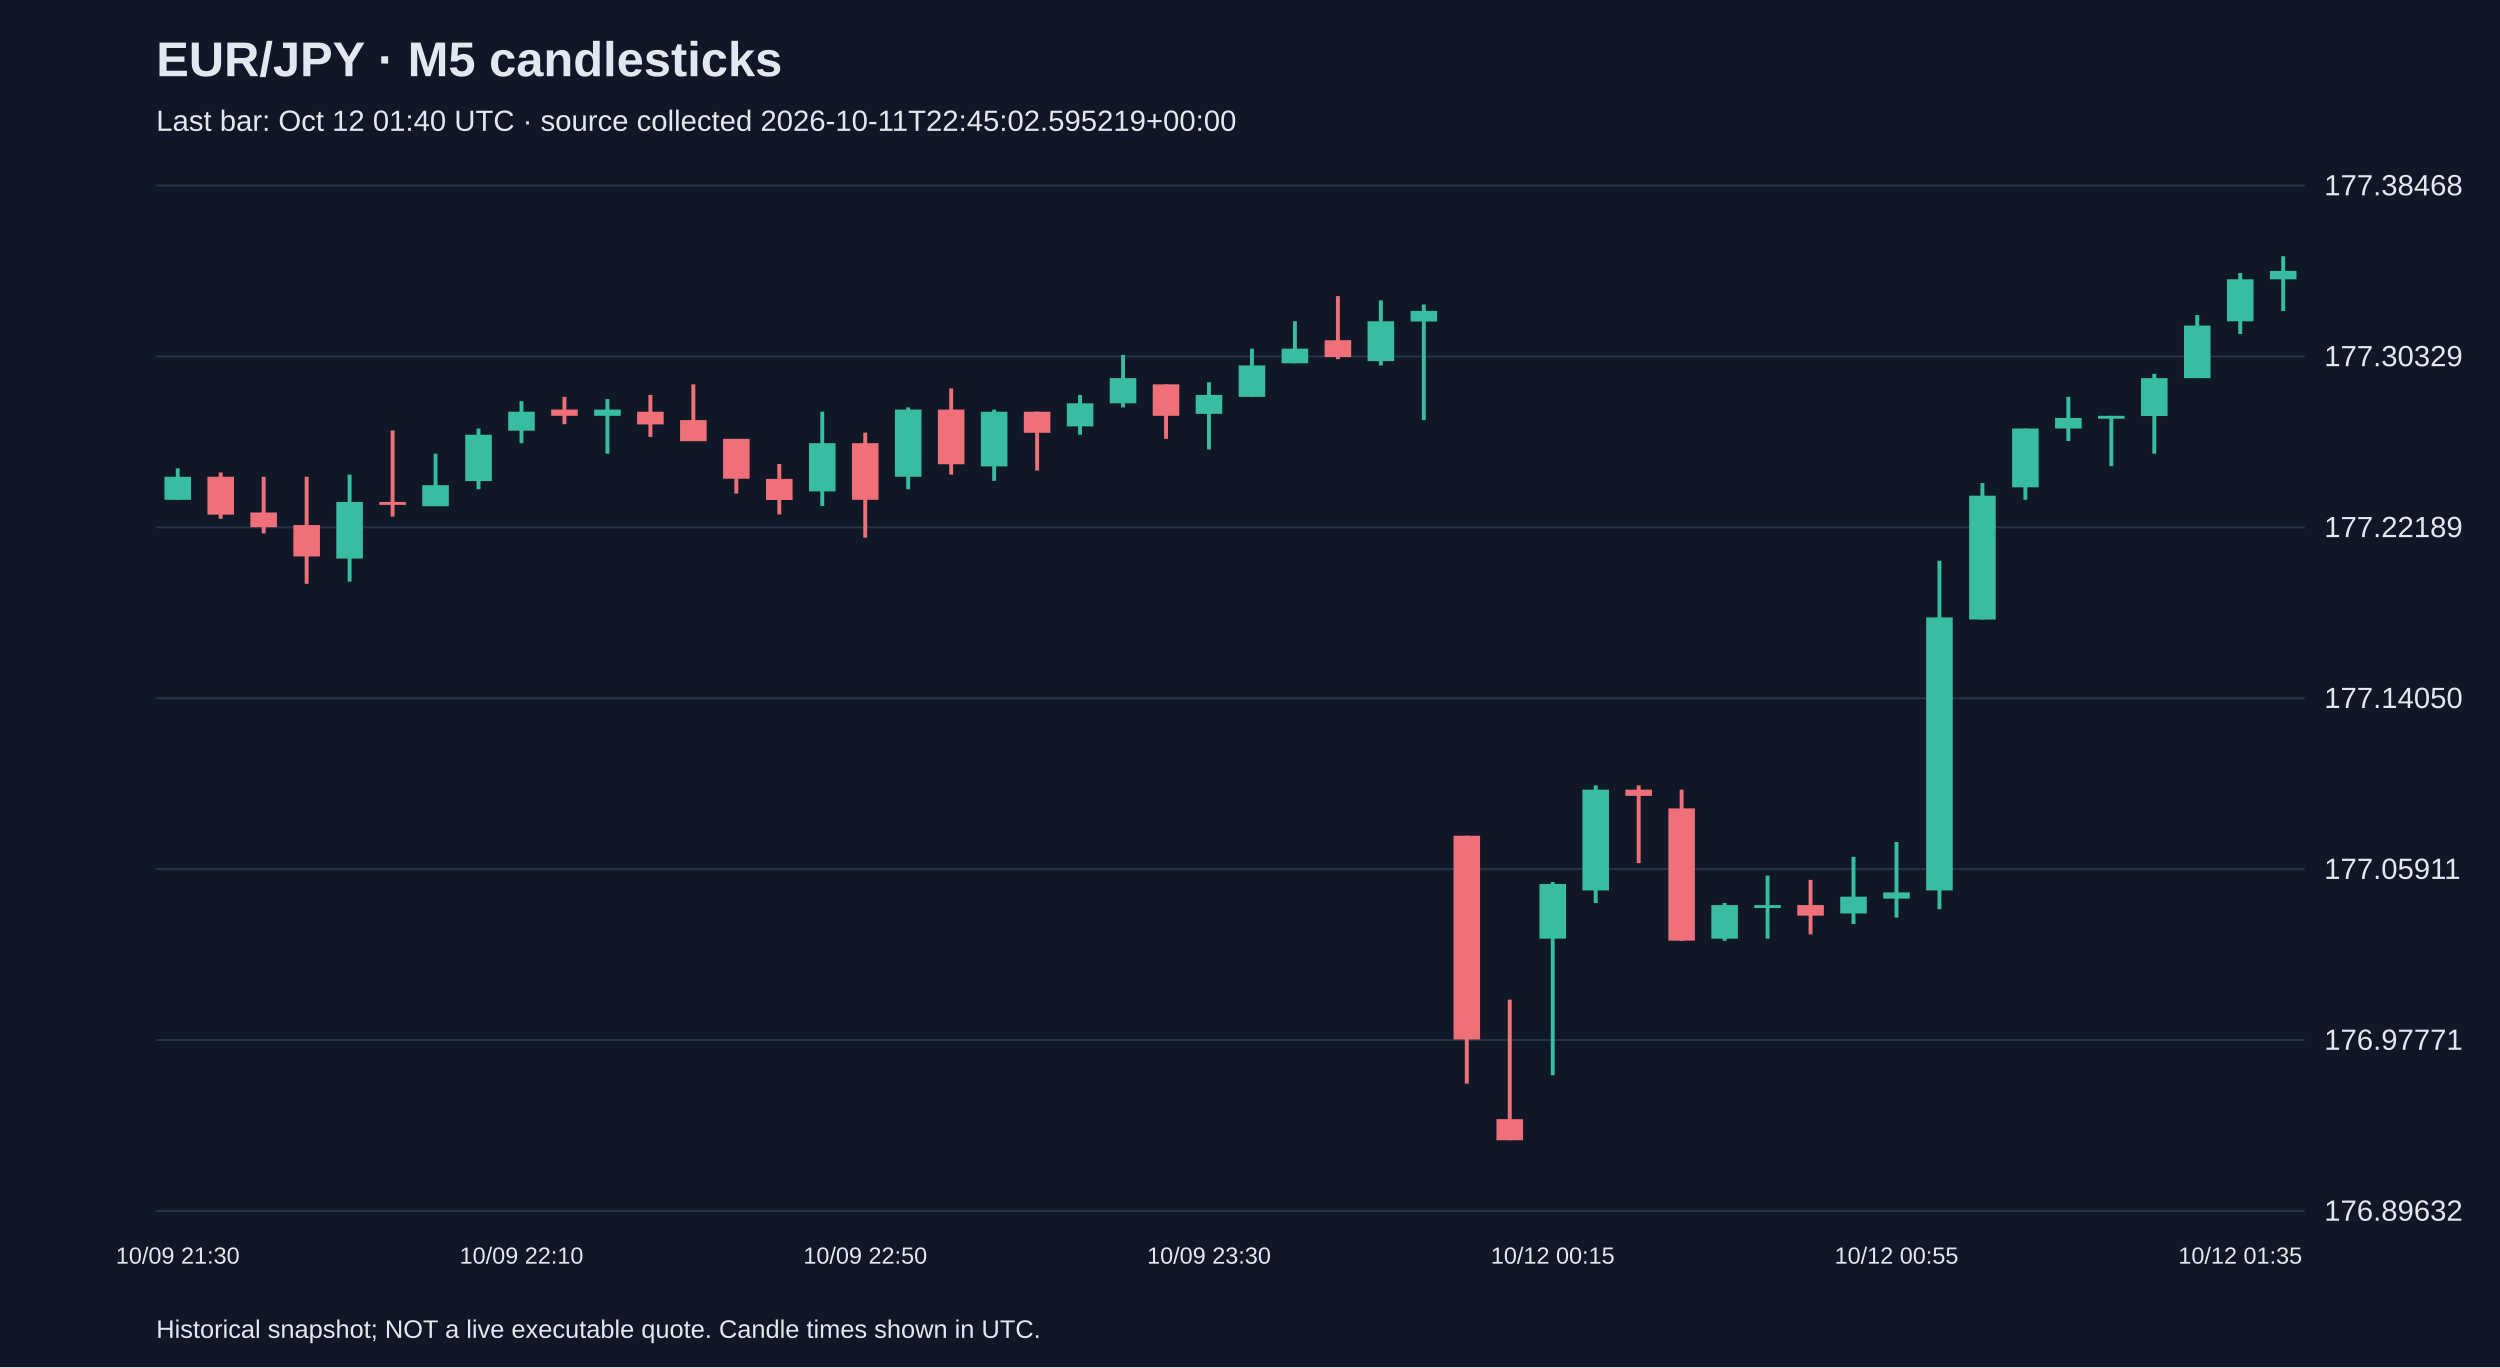
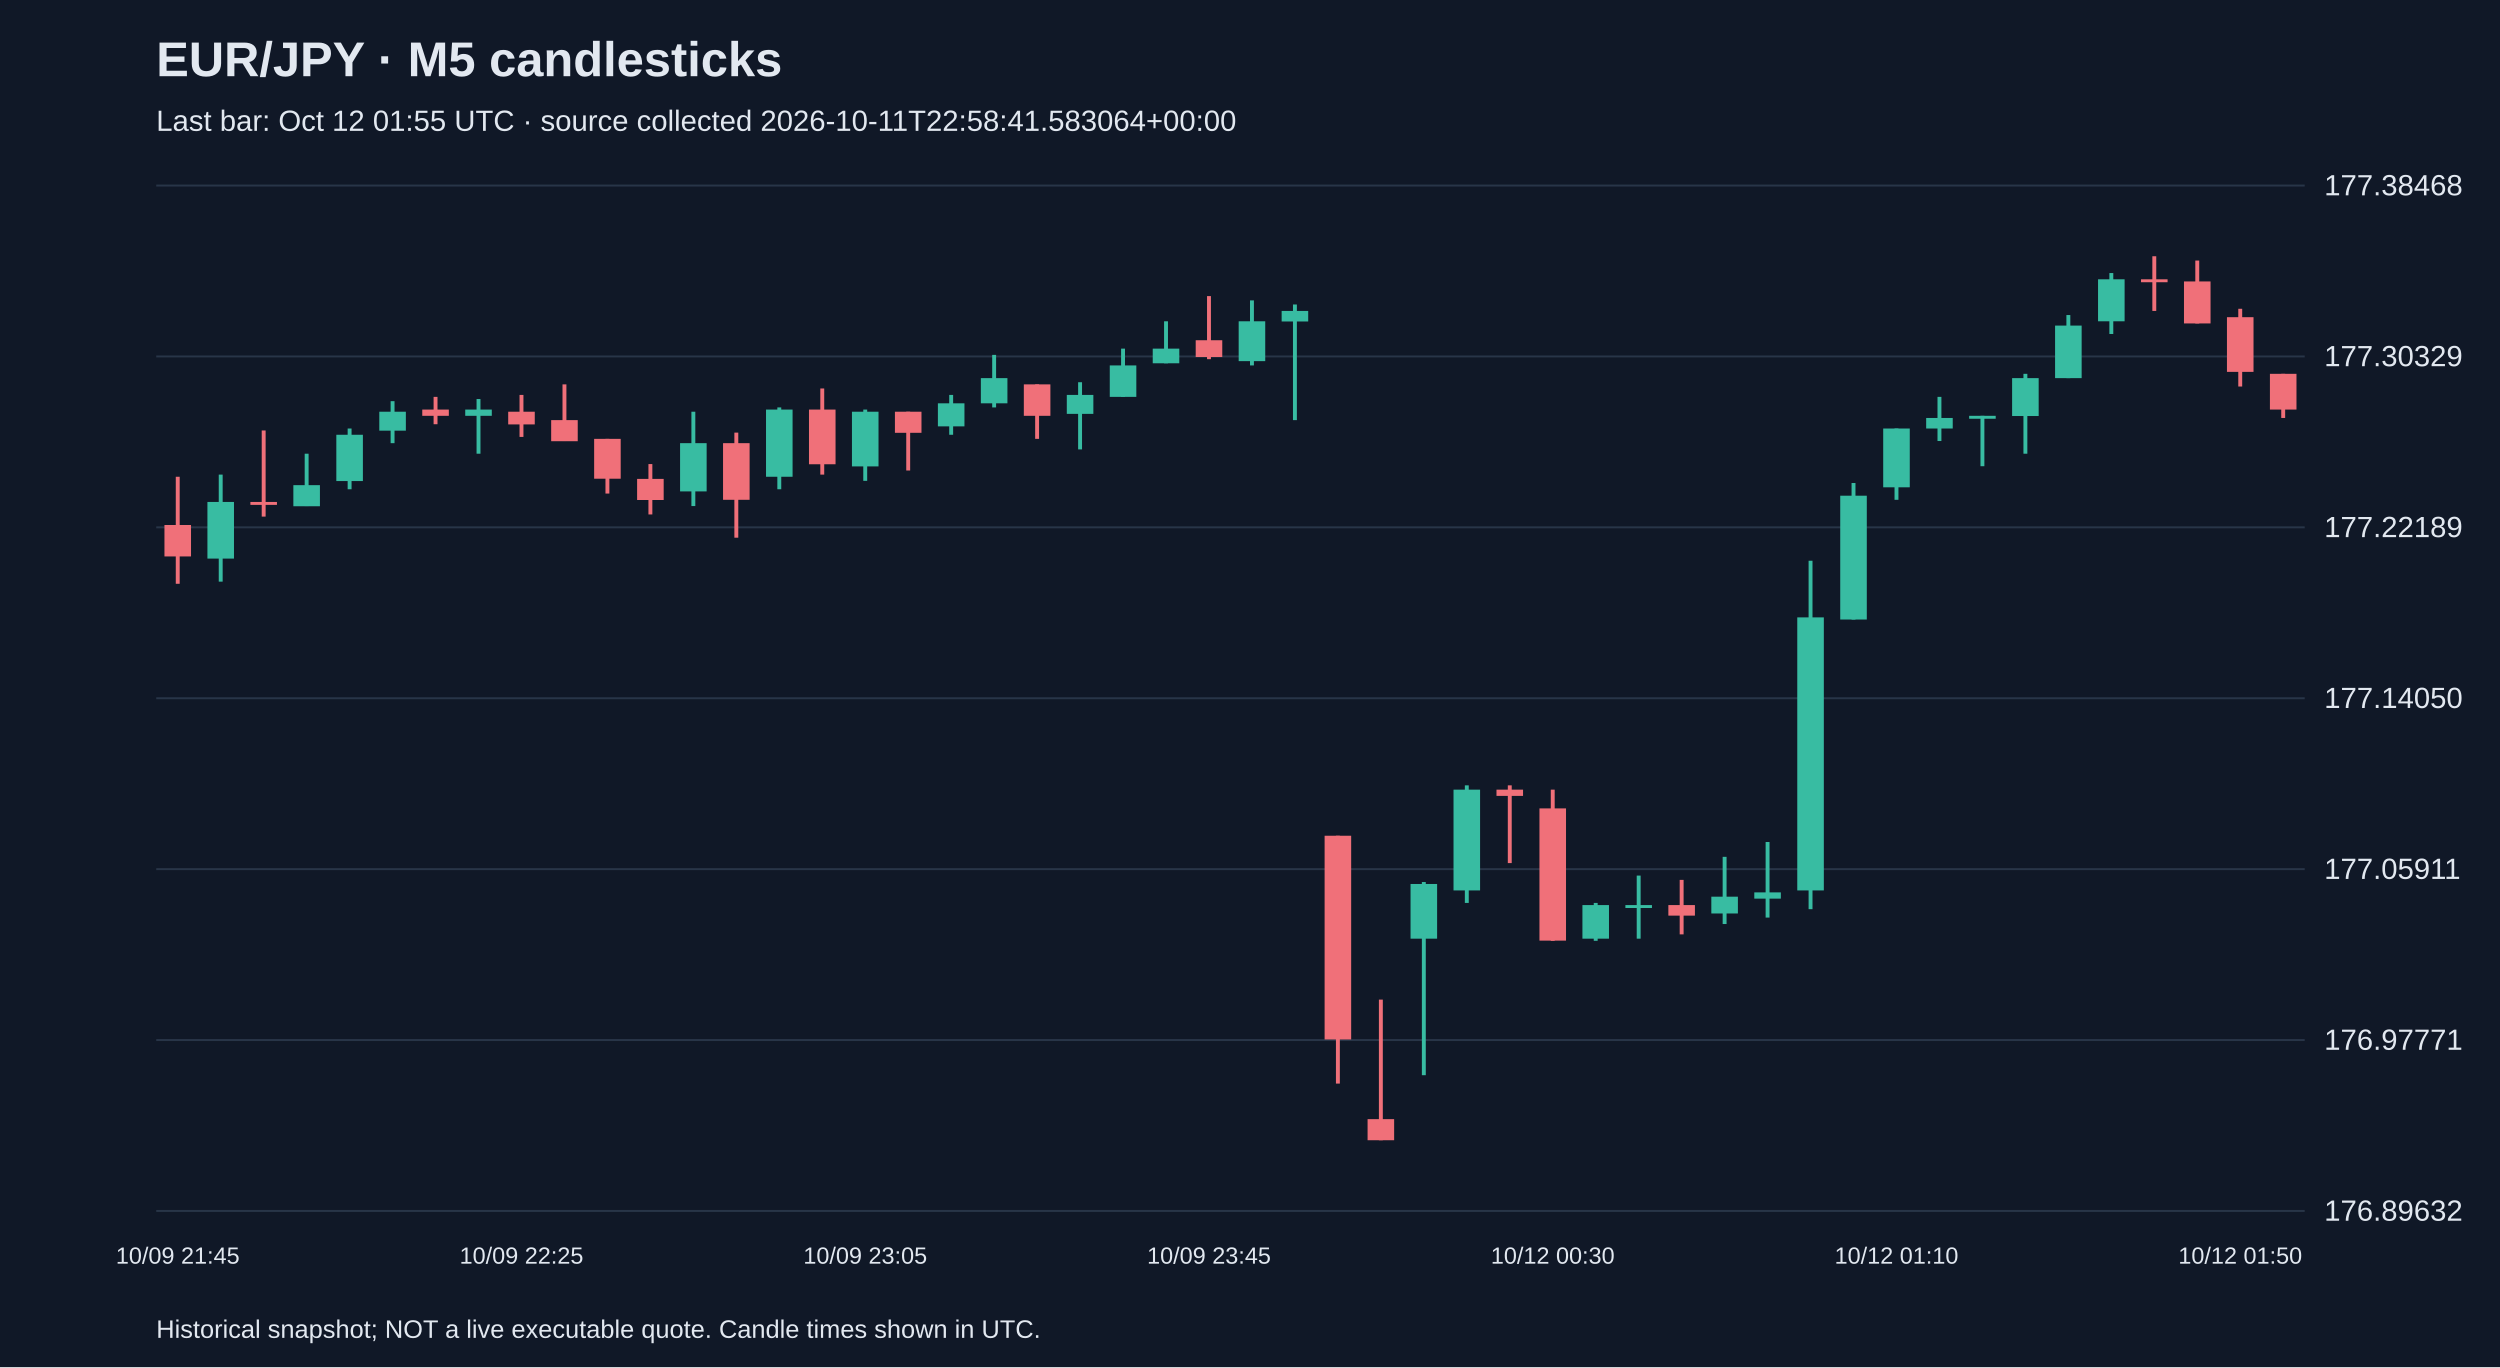
<svg xmlns="http://www.w3.org/2000/svg" viewBox="0 0 1280 700">
  <rect width="100%" height="100%" fill="#101827" />
  <style>text{font-family:Arial,sans-serif;fill:#e2e8f0}</style>
  <text x="80" y="39" font-size="25" font-weight="bold">EUR/JPY · M5 candlesticks</text>
-   <text x="80" y="67" font-size="15" fill="#a6b1c5">Last bar: Oct 12 01:40 UTC · source collected 2026-10-11T22:45:02.595219+00:00</text>
+   <text x="80" y="67" font-size="15" fill="#a6b1c5">Last bar: Oct 12 01:55 UTC · source collected 2026-10-11T22:58:41.583064+00:00</text>
  <line x1="80" y1="620.0" x2="1180" y2="620.0" stroke="#283548" />
  <text x="1190" y="625.0" font-size="15">176.89632</text>
  <line x1="80" y1="532.5" x2="1180" y2="532.5" stroke="#283548" />
  <text x="1190" y="537.5" font-size="15">176.97771</text>
  <line x1="80" y1="445.0" x2="1180" y2="445.0" stroke="#283548" />
  <text x="1190" y="450.0" font-size="15">177.05911</text>
  <line x1="80" y1="357.5" x2="1180" y2="357.5" stroke="#283548" />
  <text x="1190" y="362.5" font-size="15">177.14050</text>
  <line x1="80" y1="270.0" x2="1180" y2="270.0" stroke="#283548" />
  <text x="1190" y="275.0" font-size="15">177.22189</text>
  <line x1="80" y1="182.5" x2="1180" y2="182.5" stroke="#283548" />
  <text x="1190" y="187.5" font-size="15">177.30329</text>
  <line x1="80" y1="95.0" x2="1180" y2="95.0" stroke="#283548" />
  <text x="1190" y="100.0" font-size="15">177.38468</text>
-   <line x1="91.0" y1="239.8" x2="91.0" y2="255.9" stroke="#38bca2" stroke-width="2" />
-   <rect x="84.2" y="244.1" width="13.6" height="11.8" fill="#38bca2" />
-   <text x="91.0" y="647" text-anchor="middle" font-size="12">10/09 21:30</text>
-   <line x1="113.0" y1="241.9" x2="113.0" y2="265.6" stroke="#f07079" stroke-width="2" />
-   <rect x="106.2" y="244.1" width="13.6" height="19.4" fill="#f07079" />
-   <line x1="135.0" y1="244.1" x2="135.0" y2="273.1" stroke="#f07079" stroke-width="2" />
-   <rect x="128.2" y="262.4" width="13.6" height="7.5" fill="#f07079" />
-   <line x1="157.0" y1="244.1" x2="157.0" y2="298.9" stroke="#f07079" stroke-width="2" />
-   <rect x="150.2" y="268.8" width="13.6" height="16.1" fill="#f07079" />
-   <line x1="179.0" y1="243.0" x2="179.0" y2="297.8" stroke="#38bca2" stroke-width="2" />
-   <rect x="172.2" y="257.0" width="13.6" height="29.0" fill="#38bca2" />
-   <line x1="201.0" y1="220.4" x2="201.0" y2="264.5" stroke="#f07079" stroke-width="2" />
-   <rect x="194.2" y="257.0" width="13.6" height="1.5" fill="#f07079" />
-   <line x1="223.0" y1="232.3" x2="223.0" y2="259.1" stroke="#38bca2" stroke-width="2" />
-   <rect x="216.2" y="248.4" width="13.6" height="10.8" fill="#38bca2" />
-   <line x1="245.0" y1="219.4" x2="245.0" y2="250.5" stroke="#38bca2" stroke-width="2" />
-   <rect x="238.2" y="222.6" width="13.6" height="23.7" fill="#38bca2" />
-   <line x1="267.0" y1="205.4" x2="267.0" y2="226.9" stroke="#38bca2" stroke-width="2" />
-   <rect x="260.2" y="210.8" width="13.6" height="9.7" fill="#38bca2" />
-   <text x="267.0" y="647" text-anchor="middle" font-size="12">10/09 22:10</text>
-   <line x1="289.0" y1="203.2" x2="289.0" y2="217.2" stroke="#f07079" stroke-width="2" />
-   <rect x="282.2" y="209.7" width="13.6" height="3.2" fill="#f07079" />
-   <line x1="311.0" y1="204.3" x2="311.0" y2="232.3" stroke="#38bca2" stroke-width="2" />
-   <rect x="304.2" y="209.7" width="13.6" height="3.2" fill="#38bca2" />
-   <line x1="333.0" y1="202.2" x2="333.0" y2="223.7" stroke="#f07079" stroke-width="2" />
-   <rect x="326.2" y="210.8" width="13.6" height="6.5" fill="#f07079" />
-   <line x1="355.0" y1="196.8" x2="355.0" y2="225.8" stroke="#f07079" stroke-width="2" />
-   <rect x="348.2" y="215.1" width="13.6" height="10.8" fill="#f07079" />
-   <line x1="377.0" y1="224.7" x2="377.0" y2="252.7" stroke="#f07079" stroke-width="2" />
-   <rect x="370.2" y="224.7" width="13.6" height="20.4" fill="#f07079" />
-   <line x1="399.0" y1="237.6" x2="399.0" y2="263.4" stroke="#f07079" stroke-width="2" />
-   <rect x="392.2" y="245.2" width="13.6" height="10.8" fill="#f07079" />
-   <line x1="421.0" y1="210.8" x2="421.0" y2="259.1" stroke="#38bca2" stroke-width="2" />
-   <rect x="414.2" y="226.9" width="13.6" height="24.7" fill="#38bca2" />
-   <line x1="443.0" y1="221.5" x2="443.0" y2="275.3" stroke="#f07079" stroke-width="2" />
-   <rect x="436.2" y="226.9" width="13.6" height="29.0" fill="#f07079" />
-   <text x="443.0" y="647" text-anchor="middle" font-size="12">10/09 22:50</text>
-   <line x1="465.0" y1="208.6" x2="465.0" y2="250.5" stroke="#38bca2" stroke-width="2" />
-   <rect x="458.2" y="209.7" width="13.6" height="34.4" fill="#38bca2" />
-   <line x1="487.0" y1="198.9" x2="487.0" y2="243.0" stroke="#f07079" stroke-width="2" />
-   <rect x="480.2" y="209.7" width="13.6" height="28.0" fill="#f07079" />
-   <line x1="509.0" y1="209.7" x2="509.0" y2="246.2" stroke="#38bca2" stroke-width="2" />
-   <rect x="502.2" y="210.8" width="13.6" height="28.0" fill="#38bca2" />
-   <line x1="531.0" y1="210.8" x2="531.0" y2="240.9" stroke="#f07079" stroke-width="2" />
-   <rect x="524.2" y="210.8" width="13.6" height="10.8" fill="#f07079" />
-   <line x1="553.0" y1="202.2" x2="553.0" y2="222.6" stroke="#38bca2" stroke-width="2" />
-   <rect x="546.2" y="206.5" width="13.6" height="11.8" fill="#38bca2" />
-   <line x1="575.0" y1="181.7" x2="575.0" y2="208.6" stroke="#38bca2" stroke-width="2" />
-   <rect x="568.2" y="193.6" width="13.6" height="12.9" fill="#38bca2" />
-   <line x1="597.0" y1="196.8" x2="597.0" y2="224.7" stroke="#f07079" stroke-width="2" />
-   <rect x="590.2" y="196.8" width="13.6" height="16.1" fill="#f07079" />
-   <line x1="619.0" y1="195.7" x2="619.0" y2="230.1" stroke="#38bca2" stroke-width="2" />
-   <rect x="612.2" y="202.2" width="13.6" height="9.7" fill="#38bca2" />
-   <text x="619.0" y="647" text-anchor="middle" font-size="12">10/09 23:30</text>
-   <line x1="641.0" y1="178.5" x2="641.0" y2="203.2" stroke="#38bca2" stroke-width="2" />
-   <rect x="634.2" y="187.1" width="13.6" height="16.1" fill="#38bca2" />
-   <line x1="663.0" y1="164.5" x2="663.0" y2="186.0" stroke="#38bca2" stroke-width="2" />
-   <rect x="656.2" y="178.5" width="13.6" height="7.5" fill="#38bca2" />
-   <line x1="685.0" y1="151.6" x2="685.0" y2="183.9" stroke="#f07079" stroke-width="2" />
-   <rect x="678.2" y="174.2" width="13.6" height="8.6" fill="#f07079" />
-   <line x1="707.0" y1="153.8" x2="707.0" y2="187.1" stroke="#38bca2" stroke-width="2" />
-   <rect x="700.2" y="164.5" width="13.6" height="20.4" fill="#38bca2" />
-   <line x1="729.0" y1="155.9" x2="729.0" y2="215.1" stroke="#38bca2" stroke-width="2" />
-   <rect x="722.2" y="159.2" width="13.6" height="5.4" fill="#38bca2" />
-   <line x1="751.0" y1="427.9" x2="751.0" y2="554.8" stroke="#f07079" stroke-width="2" />
-   <rect x="744.2" y="427.9" width="13.6" height="104.3" fill="#f07079" />
-   <line x1="773.0" y1="511.8" x2="773.0" y2="583.8" stroke="#f07079" stroke-width="2" />
-   <rect x="766.2" y="573.0" width="13.6" height="10.8" fill="#f07079" />
-   <line x1="795.0" y1="451.6" x2="795.0" y2="550.5" stroke="#38bca2" stroke-width="2" />
-   <rect x="788.2" y="452.6" width="13.6" height="28.0" fill="#38bca2" />
-   <text x="795.0" y="647" text-anchor="middle" font-size="12">10/12 00:15</text>
-   <line x1="817.0" y1="402.1" x2="817.0" y2="462.3" stroke="#38bca2" stroke-width="2" />
-   <rect x="810.2" y="404.3" width="13.6" height="51.6" fill="#38bca2" />
-   <line x1="839.0" y1="402.1" x2="839.0" y2="441.9" stroke="#f07079" stroke-width="2" />
-   <rect x="832.2" y="404.3" width="13.6" height="3.2" fill="#f07079" />
-   <line x1="861.0" y1="404.3" x2="861.0" y2="481.7" stroke="#f07079" stroke-width="2" />
-   <rect x="854.2" y="413.9" width="13.6" height="67.7" fill="#f07079" />
-   <line x1="883.0" y1="462.3" x2="883.0" y2="481.7" stroke="#38bca2" stroke-width="2" />
-   <rect x="876.2" y="463.4" width="13.6" height="17.2" fill="#38bca2" />
-   <line x1="905.0" y1="448.3" x2="905.0" y2="480.6" stroke="#38bca2" stroke-width="2" />
-   <rect x="898.2" y="463.4" width="13.6" height="1.5" fill="#38bca2" />
-   <line x1="927.0" y1="450.5" x2="927.0" y2="478.4" stroke="#f07079" stroke-width="2" />
-   <rect x="920.2" y="463.4" width="13.6" height="5.4" fill="#f07079" />
-   <line x1="949.0" y1="438.7" x2="949.0" y2="473.1" stroke="#38bca2" stroke-width="2" />
-   <rect x="942.2" y="459.1" width="13.6" height="8.6" fill="#38bca2" />
-   <line x1="971.0" y1="431.1" x2="971.0" y2="469.8" stroke="#38bca2" stroke-width="2" />
-   <rect x="964.2" y="456.9" width="13.6" height="3.2" fill="#38bca2" />
-   <text x="971.0" y="647" text-anchor="middle" font-size="12">10/12 00:55</text>
-   <line x1="993.0" y1="287.1" x2="993.0" y2="465.5" stroke="#38bca2" stroke-width="2" />
-   <rect x="986.2" y="316.1" width="13.6" height="139.8" fill="#38bca2" />
-   <line x1="1015.0" y1="247.3" x2="1015.0" y2="317.2" stroke="#38bca2" stroke-width="2" />
-   <rect x="1008.2" y="253.8" width="13.6" height="63.4" fill="#38bca2" />
-   <line x1="1037.0" y1="219.4" x2="1037.0" y2="255.9" stroke="#38bca2" stroke-width="2" />
-   <rect x="1030.2" y="219.4" width="13.6" height="30.1" fill="#38bca2" />
-   <line x1="1059.0" y1="203.2" x2="1059.0" y2="225.8" stroke="#38bca2" stroke-width="2" />
-   <rect x="1052.2" y="214.0" width="13.6" height="5.4" fill="#38bca2" />
-   <line x1="1081.0" y1="212.9" x2="1081.0" y2="238.7" stroke="#38bca2" stroke-width="2" />
-   <rect x="1074.2" y="212.9" width="13.6" height="1.5" fill="#38bca2" />
-   <line x1="1103.0" y1="191.4" x2="1103.0" y2="232.3" stroke="#38bca2" stroke-width="2" />
-   <rect x="1096.2" y="193.6" width="13.6" height="19.4" fill="#38bca2" />
-   <line x1="1125.0" y1="161.3" x2="1125.0" y2="193.6" stroke="#38bca2" stroke-width="2" />
-   <rect x="1118.2" y="166.7" width="13.6" height="26.9" fill="#38bca2" />
-   <line x1="1147.0" y1="139.8" x2="1147.0" y2="171.0" stroke="#38bca2" stroke-width="2" />
-   <rect x="1140.2" y="143.0" width="13.6" height="21.5" fill="#38bca2" />
-   <text x="1147.0" y="647" text-anchor="middle" font-size="12">10/12 01:35</text>
-   <line x1="1169.0" y1="131.2" x2="1169.0" y2="159.2" stroke="#38bca2" stroke-width="2" />
-   <rect x="1162.2" y="138.7" width="13.6" height="4.3" fill="#38bca2" />
+   <line x1="91.0" y1="244.1" x2="91.0" y2="298.9" stroke="#f07079" stroke-width="2" />
+   <rect x="84.2" y="268.8" width="13.6" height="16.1" fill="#f07079" />
+   <text x="91.0" y="647" text-anchor="middle" font-size="12">10/09 21:45</text>
+   <line x1="113.0" y1="243.0" x2="113.0" y2="297.8" stroke="#38bca2" stroke-width="2" />
+   <rect x="106.2" y="257.0" width="13.6" height="29.0" fill="#38bca2" />
+   <line x1="135.0" y1="220.4" x2="135.0" y2="264.5" stroke="#f07079" stroke-width="2" />
+   <rect x="128.2" y="257.0" width="13.6" height="1.5" fill="#f07079" />
+   <line x1="157.0" y1="232.3" x2="157.0" y2="259.1" stroke="#38bca2" stroke-width="2" />
+   <rect x="150.2" y="248.4" width="13.6" height="10.8" fill="#38bca2" />
+   <line x1="179.0" y1="219.4" x2="179.0" y2="250.5" stroke="#38bca2" stroke-width="2" />
+   <rect x="172.2" y="222.6" width="13.6" height="23.7" fill="#38bca2" />
+   <line x1="201.0" y1="205.4" x2="201.0" y2="226.9" stroke="#38bca2" stroke-width="2" />
+   <rect x="194.2" y="210.8" width="13.6" height="9.7" fill="#38bca2" />
+   <line x1="223.0" y1="203.2" x2="223.0" y2="217.2" stroke="#f07079" stroke-width="2" />
+   <rect x="216.2" y="209.7" width="13.6" height="3.2" fill="#f07079" />
+   <line x1="245.0" y1="204.3" x2="245.0" y2="232.3" stroke="#38bca2" stroke-width="2" />
+   <rect x="238.2" y="209.7" width="13.6" height="3.2" fill="#38bca2" />
+   <line x1="267.0" y1="202.2" x2="267.0" y2="223.7" stroke="#f07079" stroke-width="2" />
+   <rect x="260.2" y="210.8" width="13.6" height="6.5" fill="#f07079" />
+   <text x="267.0" y="647" text-anchor="middle" font-size="12">10/09 22:25</text>
+   <line x1="289.0" y1="196.8" x2="289.0" y2="225.8" stroke="#f07079" stroke-width="2" />
+   <rect x="282.2" y="215.1" width="13.6" height="10.8" fill="#f07079" />
+   <line x1="311.0" y1="224.7" x2="311.0" y2="252.7" stroke="#f07079" stroke-width="2" />
+   <rect x="304.2" y="224.7" width="13.6" height="20.4" fill="#f07079" />
+   <line x1="333.0" y1="237.6" x2="333.0" y2="263.4" stroke="#f07079" stroke-width="2" />
+   <rect x="326.2" y="245.2" width="13.6" height="10.8" fill="#f07079" />
+   <line x1="355.0" y1="210.8" x2="355.0" y2="259.1" stroke="#38bca2" stroke-width="2" />
+   <rect x="348.2" y="226.9" width="13.6" height="24.7" fill="#38bca2" />
+   <line x1="377.0" y1="221.5" x2="377.0" y2="275.3" stroke="#f07079" stroke-width="2" />
+   <rect x="370.2" y="226.9" width="13.6" height="29.0" fill="#f07079" />
+   <line x1="399.0" y1="208.6" x2="399.0" y2="250.5" stroke="#38bca2" stroke-width="2" />
+   <rect x="392.2" y="209.7" width="13.6" height="34.4" fill="#38bca2" />
+   <line x1="421.0" y1="198.9" x2="421.0" y2="243.0" stroke="#f07079" stroke-width="2" />
+   <rect x="414.2" y="209.7" width="13.6" height="28.0" fill="#f07079" />
+   <line x1="443.0" y1="209.7" x2="443.0" y2="246.2" stroke="#38bca2" stroke-width="2" />
+   <rect x="436.2" y="210.8" width="13.6" height="28.0" fill="#38bca2" />
+   <text x="443.0" y="647" text-anchor="middle" font-size="12">10/09 23:05</text>
+   <line x1="465.0" y1="210.8" x2="465.0" y2="240.9" stroke="#f07079" stroke-width="2" />
+   <rect x="458.2" y="210.8" width="13.6" height="10.8" fill="#f07079" />
+   <line x1="487.0" y1="202.2" x2="487.0" y2="222.6" stroke="#38bca2" stroke-width="2" />
+   <rect x="480.2" y="206.5" width="13.6" height="11.8" fill="#38bca2" />
+   <line x1="509.0" y1="181.7" x2="509.0" y2="208.6" stroke="#38bca2" stroke-width="2" />
+   <rect x="502.2" y="193.6" width="13.6" height="12.9" fill="#38bca2" />
+   <line x1="531.0" y1="196.8" x2="531.0" y2="224.7" stroke="#f07079" stroke-width="2" />
+   <rect x="524.2" y="196.8" width="13.6" height="16.1" fill="#f07079" />
+   <line x1="553.0" y1="195.7" x2="553.0" y2="230.1" stroke="#38bca2" stroke-width="2" />
+   <rect x="546.2" y="202.2" width="13.6" height="9.7" fill="#38bca2" />
+   <line x1="575.0" y1="178.5" x2="575.0" y2="203.2" stroke="#38bca2" stroke-width="2" />
+   <rect x="568.2" y="187.1" width="13.6" height="16.1" fill="#38bca2" />
+   <line x1="597.0" y1="164.5" x2="597.0" y2="186.0" stroke="#38bca2" stroke-width="2" />
+   <rect x="590.2" y="178.5" width="13.6" height="7.5" fill="#38bca2" />
+   <line x1="619.0" y1="151.6" x2="619.0" y2="183.9" stroke="#f07079" stroke-width="2" />
+   <rect x="612.2" y="174.2" width="13.6" height="8.6" fill="#f07079" />
+   <text x="619.0" y="647" text-anchor="middle" font-size="12">10/09 23:45</text>
+   <line x1="641.0" y1="153.8" x2="641.0" y2="187.1" stroke="#38bca2" stroke-width="2" />
+   <rect x="634.2" y="164.5" width="13.6" height="20.4" fill="#38bca2" />
+   <line x1="663.0" y1="155.9" x2="663.0" y2="215.1" stroke="#38bca2" stroke-width="2" />
+   <rect x="656.2" y="159.2" width="13.6" height="5.4" fill="#38bca2" />
+   <line x1="685.0" y1="427.9" x2="685.0" y2="554.8" stroke="#f07079" stroke-width="2" />
+   <rect x="678.2" y="427.9" width="13.6" height="104.3" fill="#f07079" />
+   <line x1="707.0" y1="511.8" x2="707.0" y2="583.8" stroke="#f07079" stroke-width="2" />
+   <rect x="700.2" y="573.0" width="13.6" height="10.8" fill="#f07079" />
+   <line x1="729.0" y1="451.6" x2="729.0" y2="550.5" stroke="#38bca2" stroke-width="2" />
+   <rect x="722.2" y="452.6" width="13.6" height="28.0" fill="#38bca2" />
+   <line x1="751.0" y1="402.1" x2="751.0" y2="462.3" stroke="#38bca2" stroke-width="2" />
+   <rect x="744.2" y="404.3" width="13.6" height="51.6" fill="#38bca2" />
+   <line x1="773.0" y1="402.1" x2="773.0" y2="441.9" stroke="#f07079" stroke-width="2" />
+   <rect x="766.2" y="404.3" width="13.6" height="3.2" fill="#f07079" />
+   <line x1="795.0" y1="404.3" x2="795.0" y2="481.7" stroke="#f07079" stroke-width="2" />
+   <rect x="788.2" y="413.9" width="13.6" height="67.7" fill="#f07079" />
+   <text x="795.0" y="647" text-anchor="middle" font-size="12">10/12 00:30</text>
+   <line x1="817.0" y1="462.3" x2="817.0" y2="481.7" stroke="#38bca2" stroke-width="2" />
+   <rect x="810.2" y="463.4" width="13.6" height="17.2" fill="#38bca2" />
+   <line x1="839.0" y1="448.3" x2="839.0" y2="480.6" stroke="#38bca2" stroke-width="2" />
+   <rect x="832.2" y="463.4" width="13.6" height="1.5" fill="#38bca2" />
+   <line x1="861.0" y1="450.5" x2="861.0" y2="478.4" stroke="#f07079" stroke-width="2" />
+   <rect x="854.2" y="463.4" width="13.6" height="5.4" fill="#f07079" />
+   <line x1="883.0" y1="438.7" x2="883.0" y2="473.1" stroke="#38bca2" stroke-width="2" />
+   <rect x="876.2" y="459.1" width="13.6" height="8.6" fill="#38bca2" />
+   <line x1="905.0" y1="431.1" x2="905.0" y2="469.8" stroke="#38bca2" stroke-width="2" />
+   <rect x="898.2" y="456.9" width="13.6" height="3.2" fill="#38bca2" />
+   <line x1="927.0" y1="287.1" x2="927.0" y2="465.5" stroke="#38bca2" stroke-width="2" />
+   <rect x="920.2" y="316.1" width="13.6" height="139.8" fill="#38bca2" />
+   <line x1="949.0" y1="247.3" x2="949.0" y2="317.2" stroke="#38bca2" stroke-width="2" />
+   <rect x="942.2" y="253.8" width="13.6" height="63.4" fill="#38bca2" />
+   <line x1="971.0" y1="219.4" x2="971.0" y2="255.9" stroke="#38bca2" stroke-width="2" />
+   <rect x="964.2" y="219.4" width="13.6" height="30.1" fill="#38bca2" />
+   <text x="971.0" y="647" text-anchor="middle" font-size="12">10/12 01:10</text>
+   <line x1="993.0" y1="203.2" x2="993.0" y2="225.8" stroke="#38bca2" stroke-width="2" />
+   <rect x="986.2" y="214.0" width="13.6" height="5.4" fill="#38bca2" />
+   <line x1="1015.0" y1="212.9" x2="1015.0" y2="238.7" stroke="#38bca2" stroke-width="2" />
+   <rect x="1008.2" y="212.9" width="13.6" height="1.5" fill="#38bca2" />
+   <line x1="1037.0" y1="191.4" x2="1037.0" y2="232.3" stroke="#38bca2" stroke-width="2" />
+   <rect x="1030.2" y="193.6" width="13.6" height="19.4" fill="#38bca2" />
+   <line x1="1059.0" y1="161.3" x2="1059.0" y2="193.6" stroke="#38bca2" stroke-width="2" />
+   <rect x="1052.2" y="166.7" width="13.6" height="26.9" fill="#38bca2" />
+   <line x1="1081.0" y1="139.8" x2="1081.0" y2="171.0" stroke="#38bca2" stroke-width="2" />
+   <rect x="1074.2" y="143.0" width="13.6" height="21.5" fill="#38bca2" />
+   <line x1="1103.0" y1="131.2" x2="1103.0" y2="159.2" stroke="#f07079" stroke-width="2" />
+   <rect x="1096.2" y="143.0" width="13.6" height="1.5" fill="#f07079" />
+   <line x1="1125.0" y1="133.4" x2="1125.0" y2="165.6" stroke="#f07079" stroke-width="2" />
+   <rect x="1118.2" y="144.1" width="13.6" height="21.5" fill="#f07079" />
+   <line x1="1147.0" y1="158.1" x2="1147.0" y2="197.9" stroke="#f07079" stroke-width="2" />
+   <rect x="1140.2" y="162.4" width="13.6" height="28.0" fill="#f07079" />
+   <text x="1147.0" y="647" text-anchor="middle" font-size="12">10/12 01:50</text>
+   <line x1="1169.0" y1="191.4" x2="1169.0" y2="214.0" stroke="#f07079" stroke-width="2" />
+   <rect x="1162.2" y="191.4" width="13.6" height="18.3" fill="#f07079" />
  <text x="80" y="685" font-size="13">Historical snapshot; NOT a live executable quote. Candle times shown in UTC.</text>
</svg>
